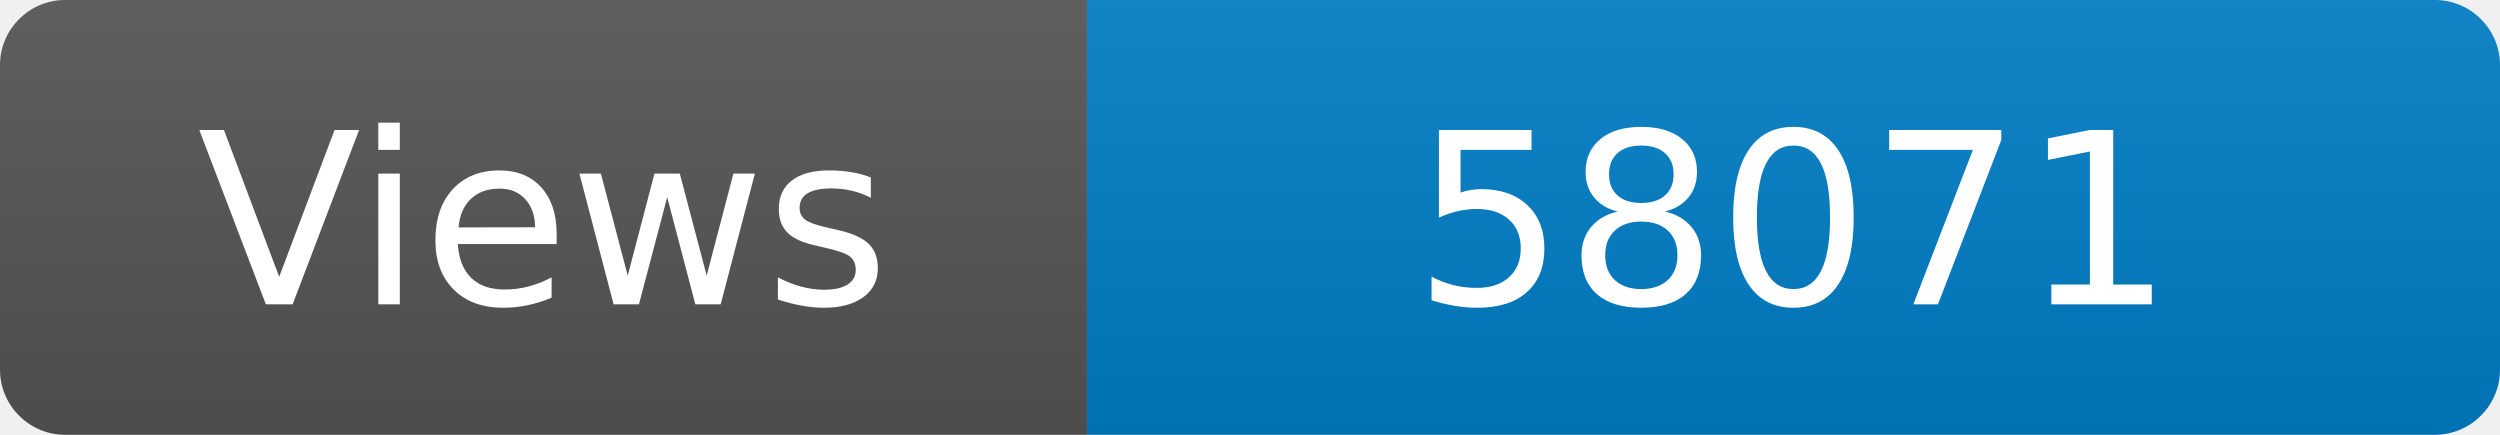
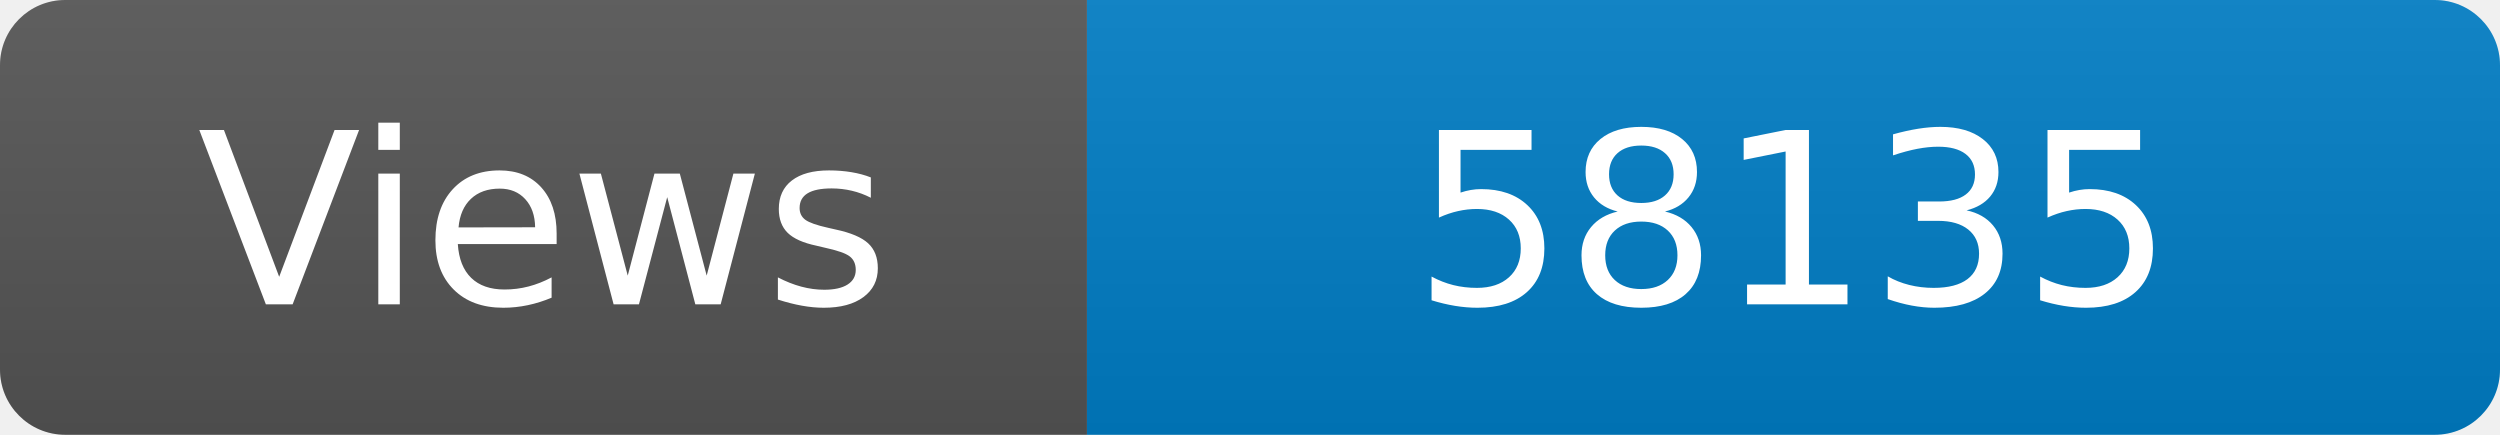
<svg xmlns="http://www.w3.org/2000/svg" width="115" height="20" role="img" aria-label="Maintained?: yes">
  <linearGradient id="s" x2="0" y2="100%">
    <stop offset="0" stop-color="#bbb" stop-opacity=".1" />
    <stop offset="1" stop-opacity=".1" />
  </linearGradient>
  <clipPath id="r">
    <rect width="115" height="20" rx="3" fill="#fff" />
  </clipPath>
  <g clip-path="url(#r)">
    <rect width="50" height="20" fill="#555" />
    <rect x="50" width="160" height="20" fill="#007ec6" />
    <rect width="115" height="20" fill="url(#s)" />
  </g>
  <g fill="#fff" text-anchor="middle" font-family="Verdana,Geneva,DejaVu Sans,sans-serif" font-size="110">
    <text x="250" y="140" transform="scale(.1)" fill="#fff">Views</text>
-     <text x="825" y="140" transform="scale(.1)" fill="#fff">58071</text>
+     <text x="825" y="140" transform="scale(.1)" fill="#fff">58135</text>
  </g>
</svg>
